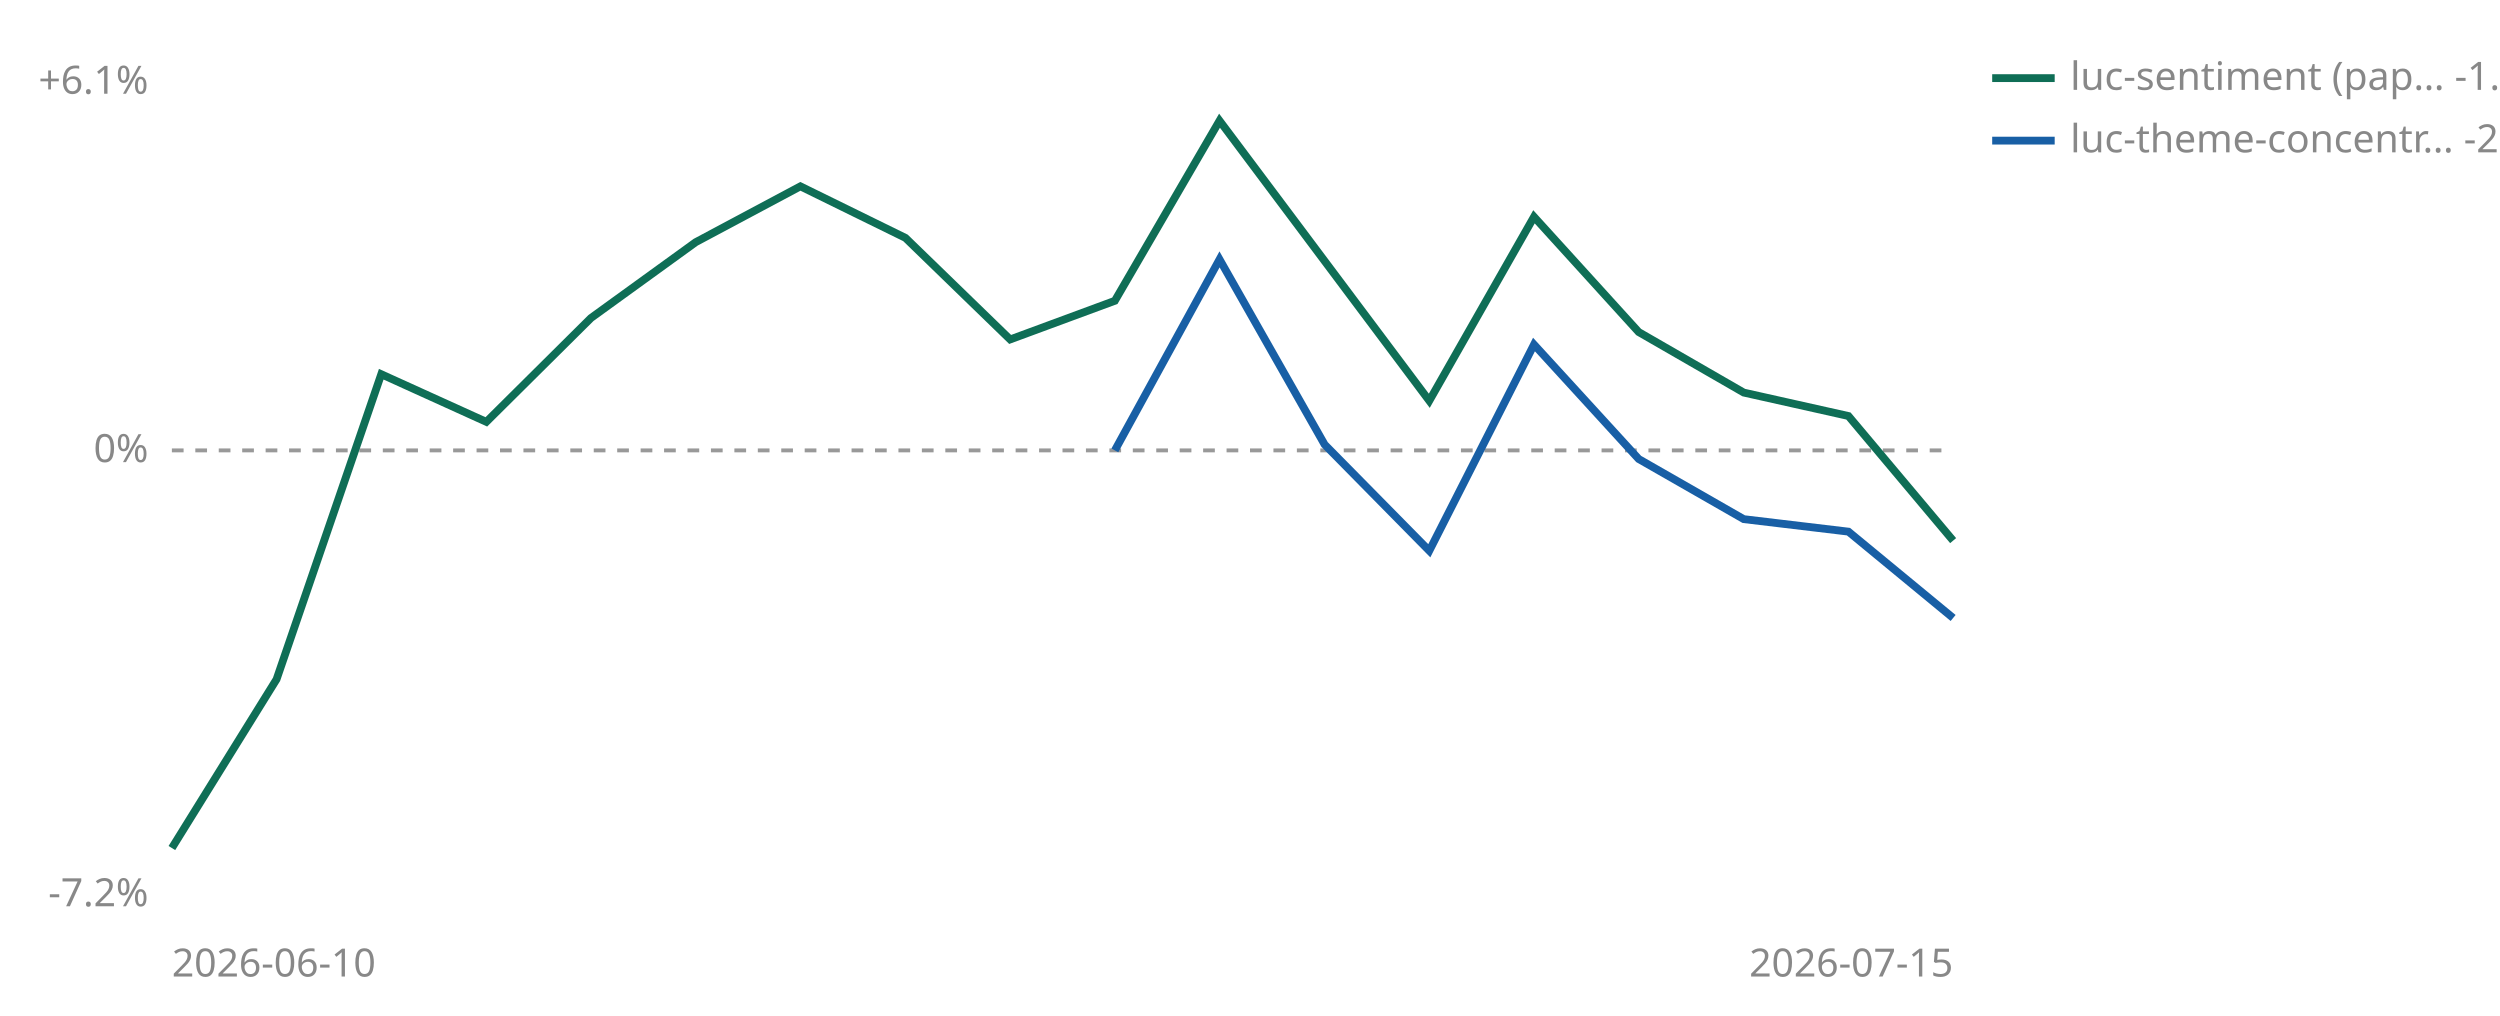
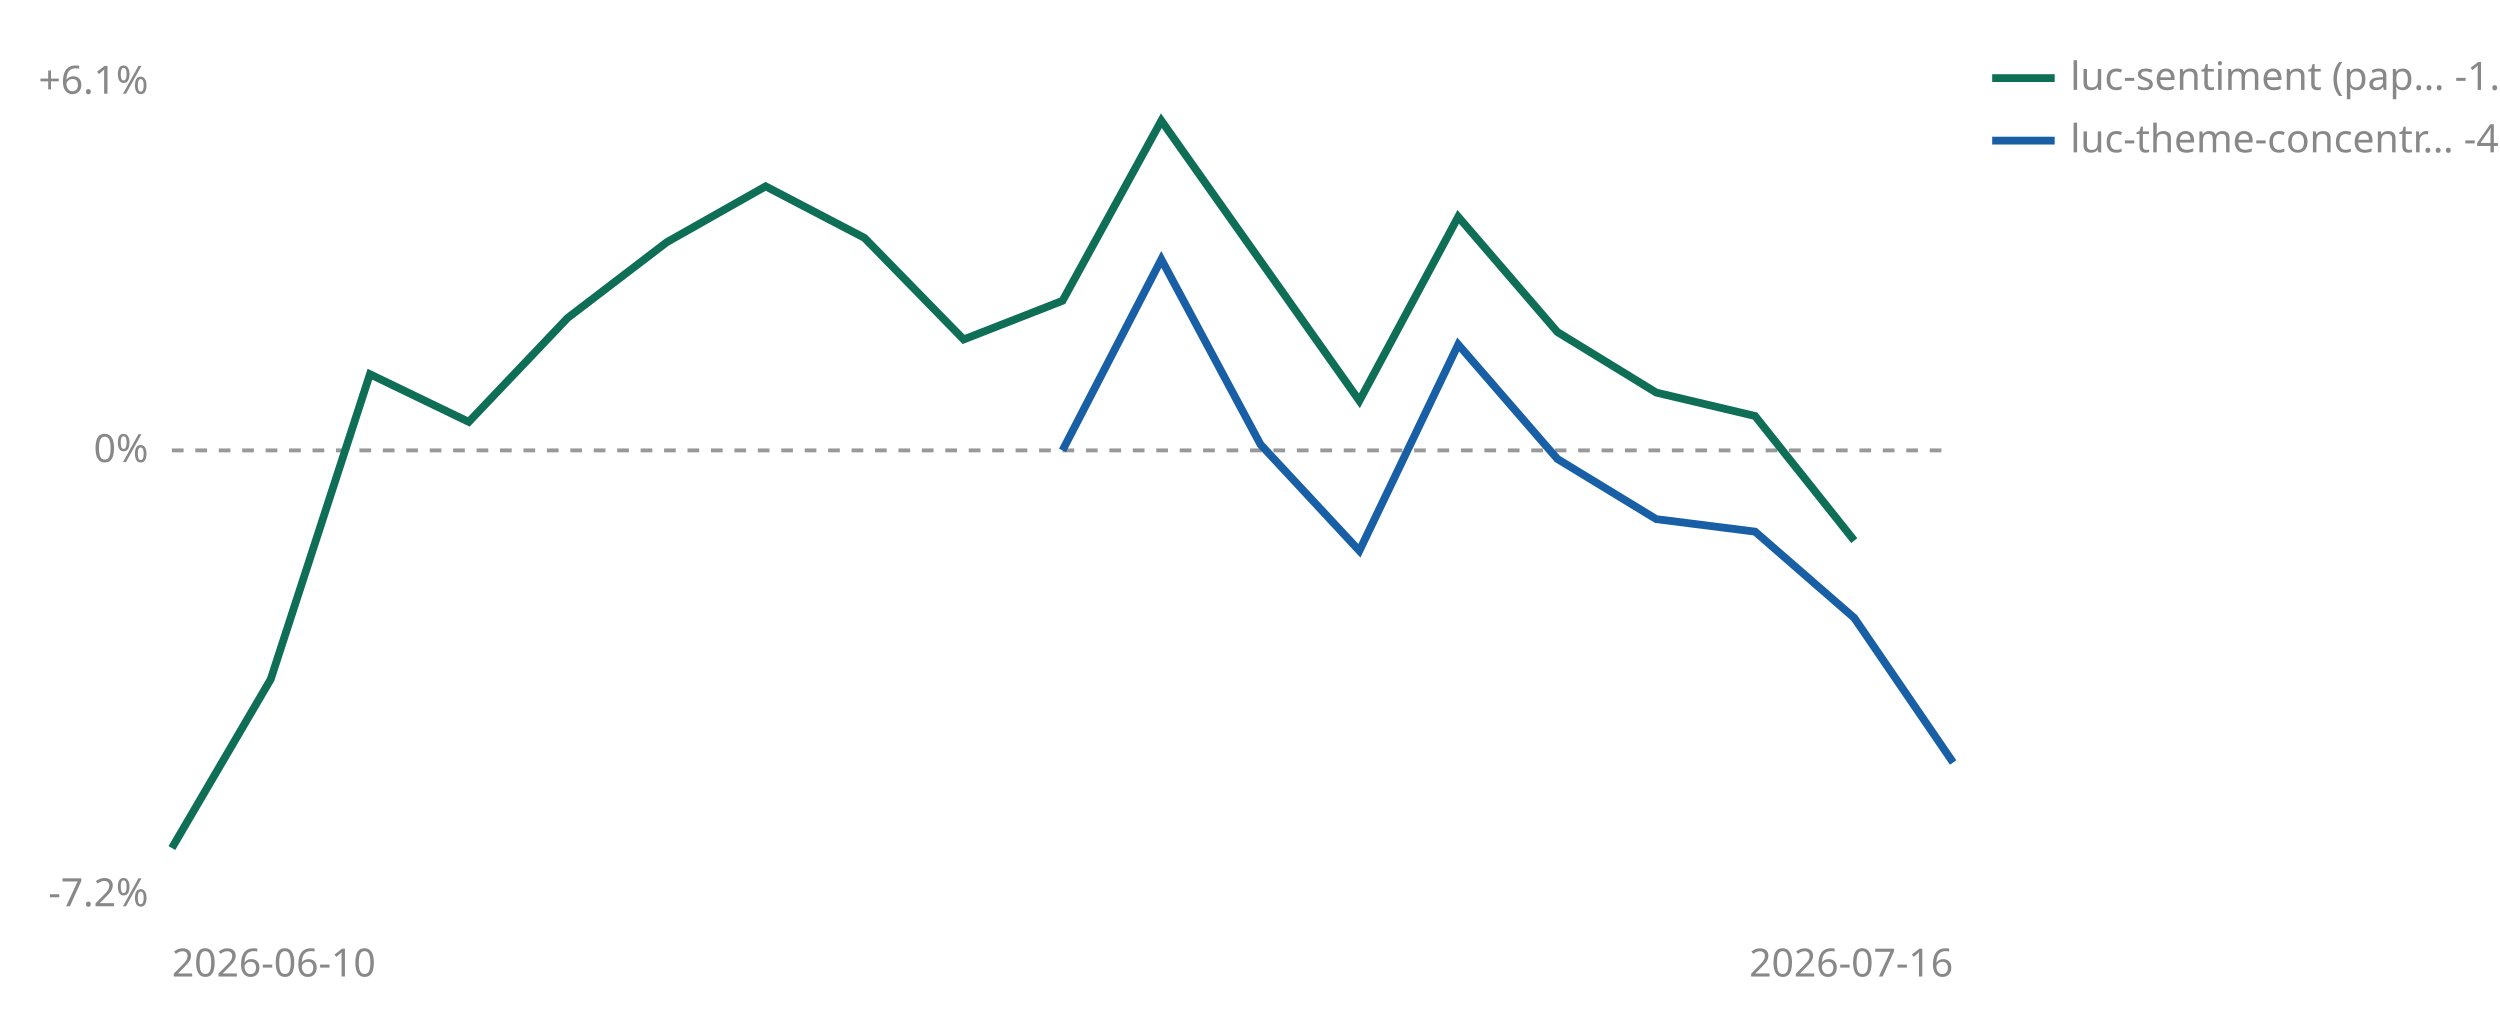
<svg xmlns="http://www.w3.org/2000/svg" viewBox="0 0 640 260" width="640" height="260" role="img" aria-label="Cumulative percent return since joining, per strategy">
  <line id="zero" x1="44" y1="115.3" x2="500" y2="115.3" stroke="#999999" stroke-width="1" stroke-dasharray="3 3" />
  <text x="38" y="118.3" font-size="10" fill="#888888" text-anchor="end" font-family="sans-serif">0%</text>
  <text x="38" y="24.0" font-size="10" fill="#888888" text-anchor="end" font-family="sans-serif">+6.1%</text>
  <text x="38" y="232.0" font-size="10" fill="#888888" text-anchor="end" font-family="sans-serif">-7.2%</text>
  <text x="44" y="250" font-size="10" fill="#888888" font-family="sans-serif">2026-06-10</text>
-   <text x="500" y="250" font-size="10" fill="#888888" text-anchor="end" font-family="sans-serif">2026-07-15</text>
-   <polyline points="44.0,217.1 70.8,173.9 97.6,95.8 124.5,108.0 151.3,81.4 178.1,62.0 204.9,47.7 231.8,60.9 258.6,86.9 285.4,77.0 312.2,30.9 365.9,102.6 392.7,55.5 419.5,85.0 446.4,100.5 473.2,106.5 500.0,138.4" fill="none" stroke="#0F6E56" stroke-width="2" />
-   <polyline points="285.4,115.3 312.2,66.4 339.1,113.8 365.9,141.0 392.7,88.2 419.5,117.5 446.4,132.9 473.2,136.1 500.0,158.2" fill="none" stroke="#185FA5" stroke-width="2" />
+   <text x="500" y="250" font-size="10" fill="#888888" text-anchor="end" font-family="sans-serif">2026-07-16</text>
+   <polyline points="44.0,217.1 69.3,173.9 94.7,95.8 120.0,108.0 145.3,81.4 170.7,62.0 196.0,47.7 221.3,60.9 246.7,86.9 272.0,77.0 297.3,30.9 348.0,102.6 373.3,55.5 398.7,85.0 424.0,100.5 449.3,106.5 474.7,138.4" fill="none" stroke="#0F6E56" stroke-width="2" />
+   <polyline points="272.0,115.3 297.3,66.4 322.7,113.8 348.0,141.0 373.3,88.2 398.7,117.5 424.0,132.9 449.3,136.1 474.7,158.2 500.0,195.2" fill="none" stroke="#185FA5" stroke-width="2" />
  <line x1="510" y1="20" x2="526" y2="20" stroke="#0F6E56" stroke-width="2" />
  <text x="530" y="23" font-size="10" fill="#888888" font-family="sans-serif">luc-sentiment (pap… -1.4%</text>
  <line x1="510" y1="36" x2="526" y2="36" stroke="#185FA5" stroke-width="2" />
-   <text x="530" y="39" font-size="10" fill="#888888" font-family="sans-serif">luc-theme-concentr… -2.6%</text>
+   <text x="530" y="39" font-size="10" fill="#888888" font-family="sans-serif">luc-theme-concentr… -4.9%</text>
</svg>
